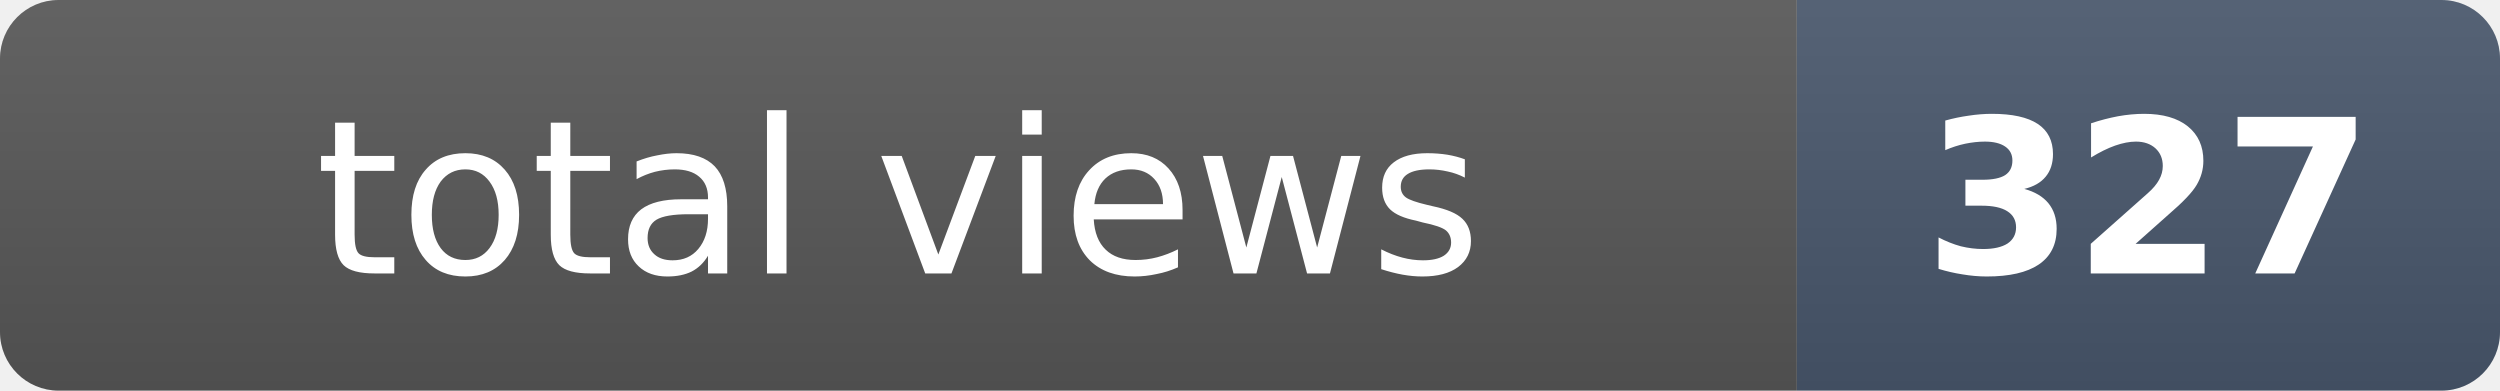
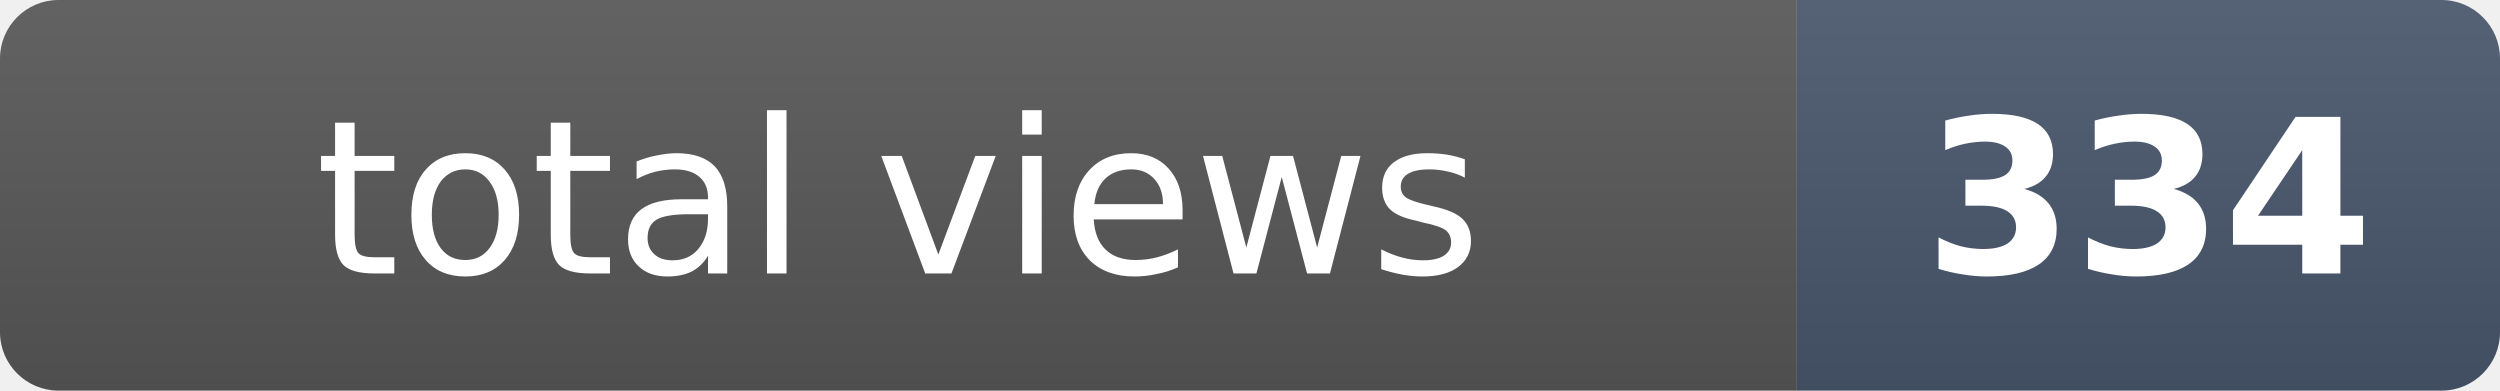
- <svg xmlns="http://www.w3.org/2000/svg" width="128" height="20" role="img" aria-label="total views: 327">
+ <svg xmlns="http://www.w3.org/2000/svg" width="128" height="20" role="img" aria-label="total views: 334">
  <clipPath id="r">
    <rect width="128" height="20" rx="3" fill="#fff" />
  </clipPath>
  <g clip-path="url(#r)">
    <rect width="92" height="20" fill="#555" />
    <rect x="92" width="36" height="20" fill="#475569" />
    <rect width="128" height="20" fill="url(#s)" />
  </g>
  <defs>
    <linearGradient id="s" x2="0" y2="100%">
      <stop offset="0" stop-color="#fff" stop-opacity=".08" />
      <stop offset="1" stop-opacity=".08" />
    </linearGradient>
  </defs>
  <g fill="#fff" text-anchor="middle" font-family="Verdana,Geneva,DejaVu Sans,sans-serif" font-size="11">
    <text x="46" y="14">total views</text>
-     <text x="110" y="14" font-weight="bold">327</text>
+     <text x="110" y="14" font-weight="bold">334</text>
  </g>
</svg>
